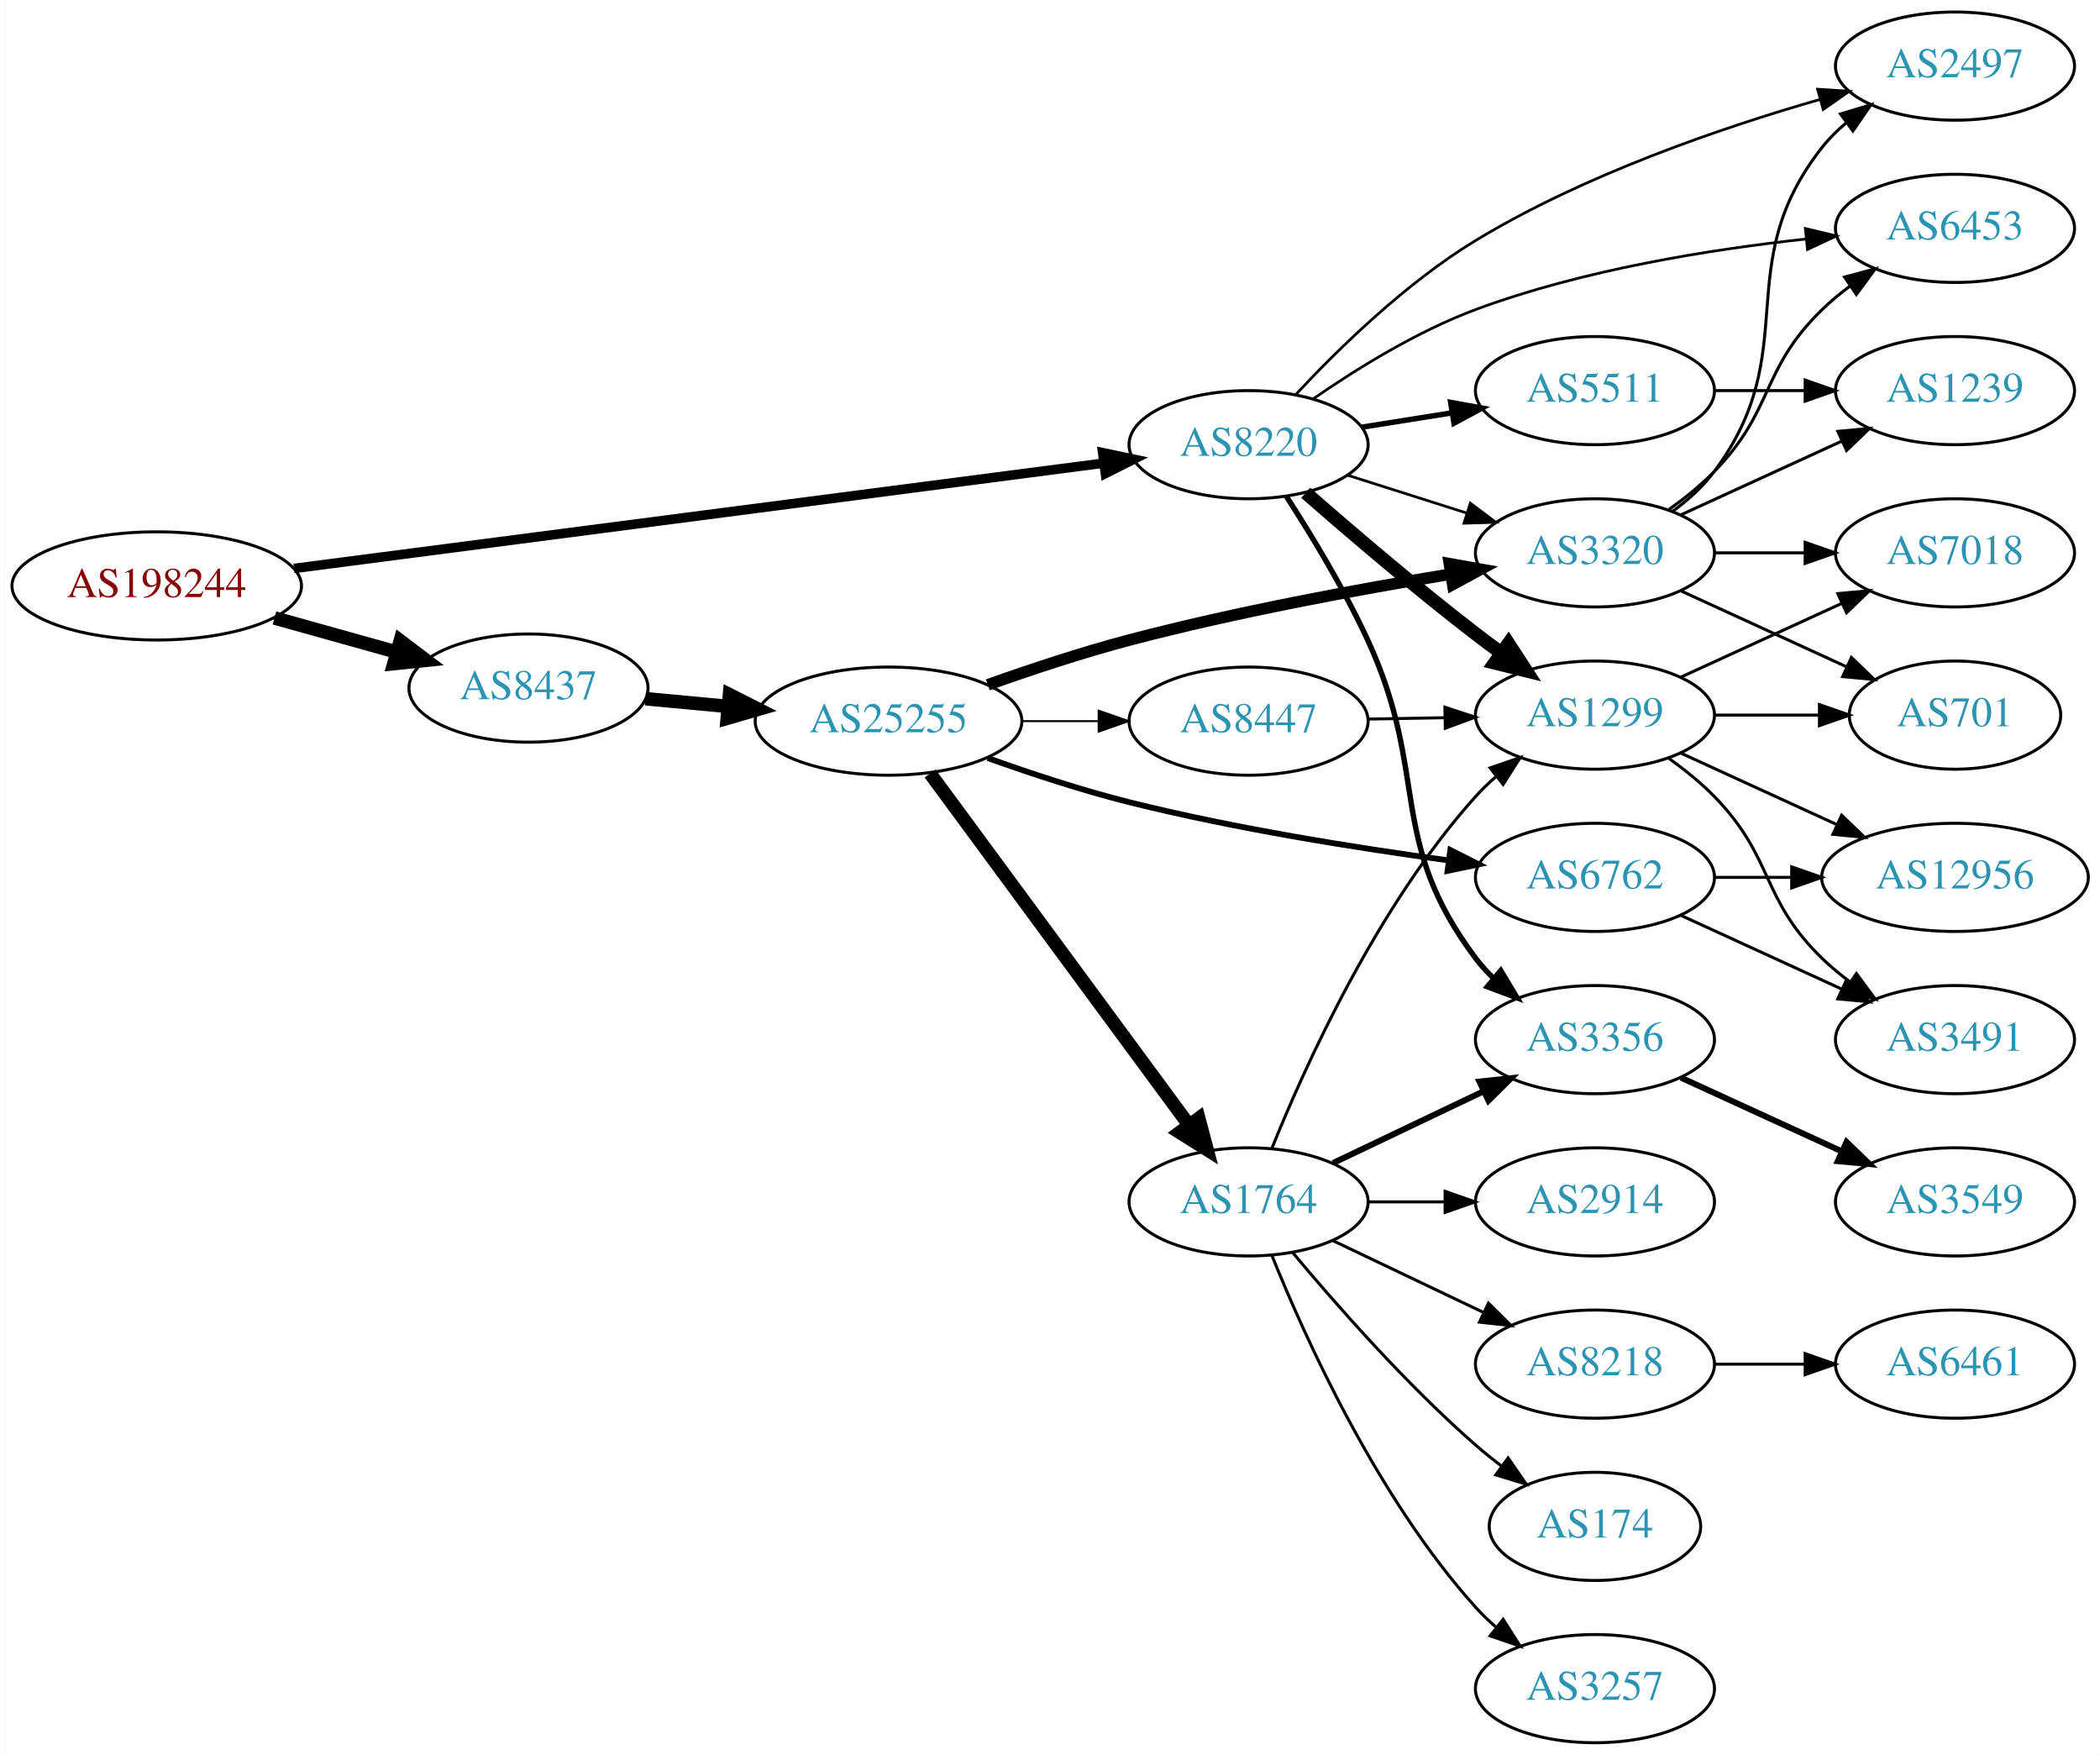
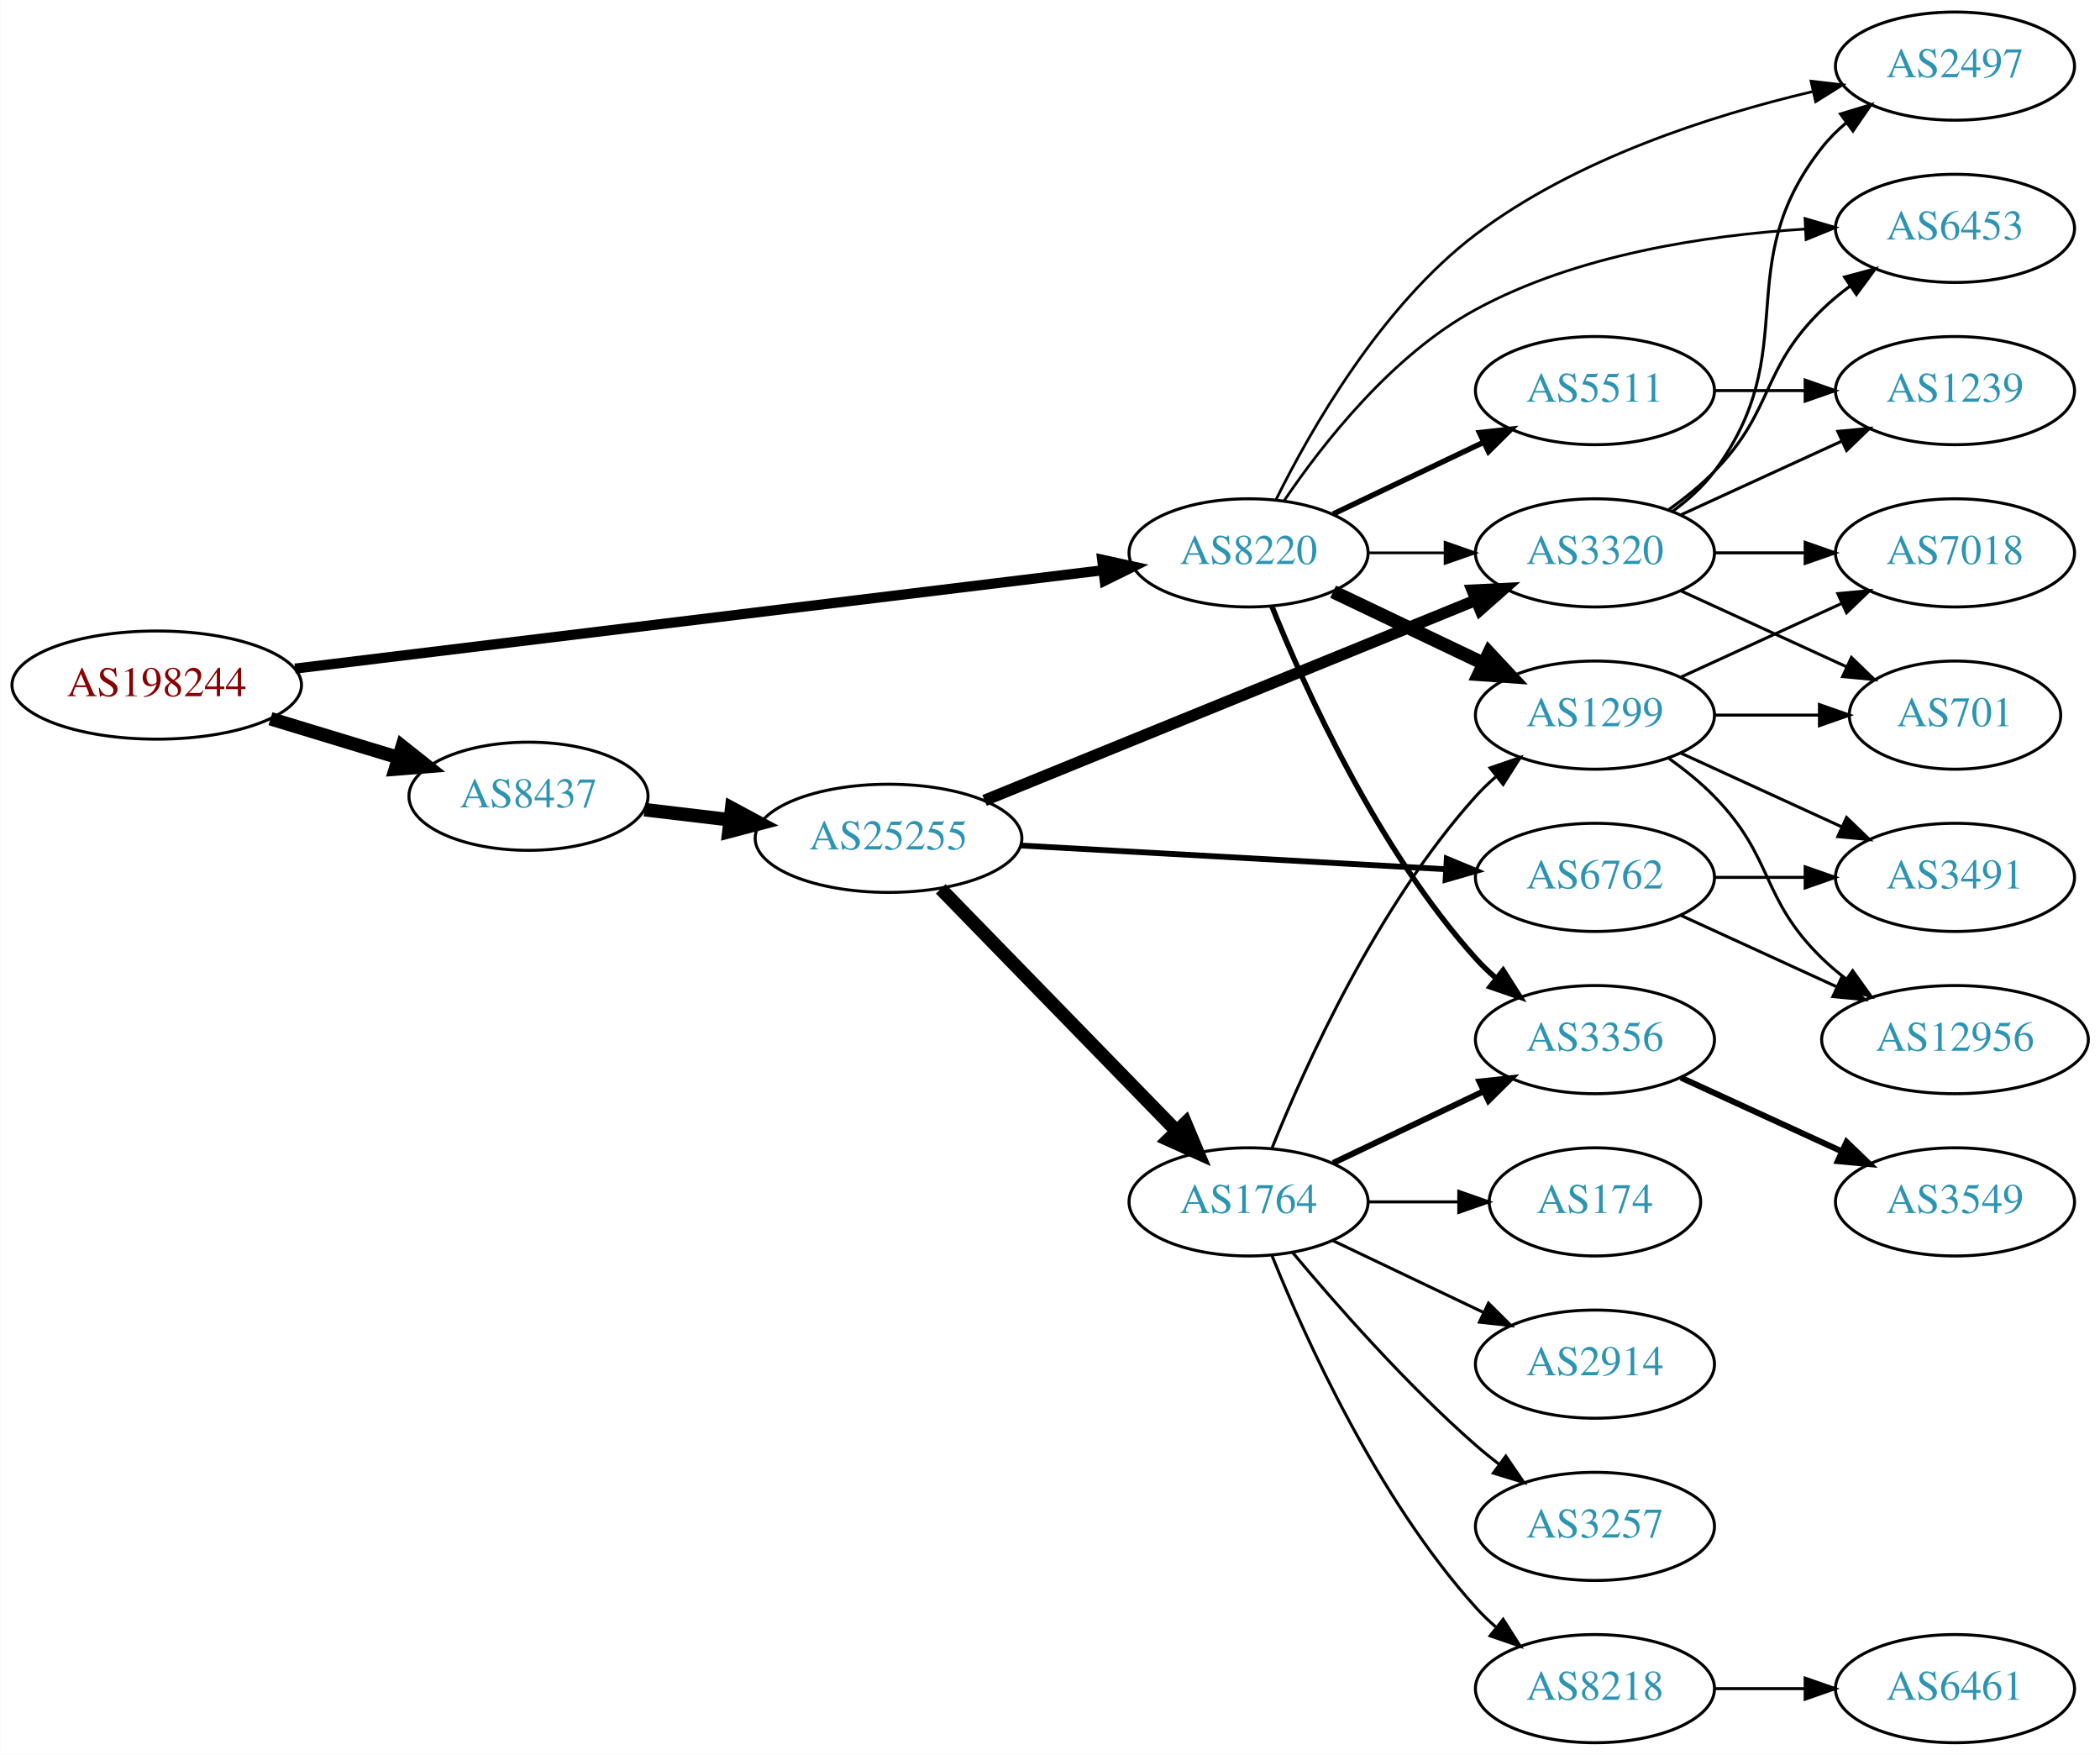
<svg xmlns="http://www.w3.org/2000/svg" xmlns:xlink="http://www.w3.org/1999/xlink" width="699pt" height="584pt" viewBox="0.00 0.00 698.85 584.00">
  <g id="graph0" class="graph" transform="scale(1 1) rotate(0) translate(4 580)">
    <polygon fill="white" stroke="none" points="-4,4 -4,-580 694.855,-580 694.855,4 -4,4" />
    <g id="node1" class="node">
      <g id="a_node1">
        <a xlink:href="/asn/198244" xlink:title="AS198244 ~ Austrian Power Grid AG [AT]">
-           <ellipse fill="#ffffff" stroke="black" cx="48.096" cy="-385" rx="48.192" ry="18" />
-           <text text-anchor="middle" x="48.096" y="-381.3" font-family="Times,serif" font-size="14.00" fill="#880000">AS198244</text>
+           <ellipse fill="#ffffff" stroke="black" cx="48.096" cy="-352" rx="48.192" ry="18" />
+           <text text-anchor="middle" x="48.096" y="-348.3" font-family="Times,serif" font-size="14.00" fill="#880000">AS198244</text>
        </a>
      </g>
    </g>
    <g id="node2" class="node">
      <g id="a_node2">
        <a xlink:href="/asn/8220" xlink:title="AS8220 ~ COLT [GB]">
-           <ellipse fill="#ffffff" stroke="black" cx="411.523" cy="-432" rx="39.794" ry="18" />
-           <text text-anchor="middle" x="411.523" y="-428.3" font-family="Times,serif" font-size="14.00" fill="#2c94b3">AS8220</text>
+           <ellipse fill="#ffffff" stroke="black" cx="411.523" cy="-396" rx="39.794" ry="18" />
+           <text text-anchor="middle" x="411.523" y="-392.3" font-family="Times,serif" font-size="14.00" fill="#2c94b3">AS8220</text>
        </a>
      </g>
    </g>
    <g id="edge1" class="edge">
-       <path fill="none" stroke="black" stroke-width="3.176" d="M93.776,-390.81C162.311,-399.723 292.803,-416.692 363.005,-425.821" />
-       <polygon fill="black" stroke="black" stroke-width="3.176" points="362.955,-429.344 373.323,-427.163 363.858,-422.402 362.955,-429.344" />
+       <path fill="none" stroke="black" stroke-width="3.375" d="M94.14,-357.484C162.717,-365.832 292.72,-381.659 362.837,-390.195" />
+       <polygon fill="black" stroke="black" stroke-width="3.375" points="362.796,-393.716 373.146,-391.45 363.642,-386.767 362.796,-393.716" />
    </g>
    <g id="node3" class="node">
      <g id="a_node3">
        <a xlink:href="/asn/8437" xlink:title="AS8437 ~ Hutchison Drei Austria GmbH [AT]">
-           <ellipse fill="#ffffff" stroke="black" cx="171.838" cy="-351" rx="39.794" ry="18" />
-           <text text-anchor="middle" x="171.838" y="-347.3" font-family="Times,serif" font-size="14.00" fill="#2c94b3">AS8437</text>
+           <ellipse fill="#ffffff" stroke="black" cx="171.838" cy="-315" rx="39.794" ry="18" />
+           <text text-anchor="middle" x="171.838" y="-311.3" font-family="Times,serif" font-size="14.00" fill="#2c94b3">AS8437</text>
        </a>
      </g>
    </g>
    <g id="edge2" class="edge">
-       <path fill="none" stroke="black" stroke-width="4.5" d="M87.282,-374.335C100.173,-370.735 114.649,-366.692 127.885,-362.996" />
-       <polygon fill="black" stroke="black" stroke-width="4.5" points="129.145,-366.732 137.717,-360.25 127.026,-359.147 129.145,-366.732" />
+       <path fill="none" stroke="black" stroke-width="4.5" d="M85.953,-340.798C99.356,-336.725 114.609,-332.089 128.452,-327.882" />
+       <polygon fill="black" stroke="black" stroke-width="4.5" points="129.814,-331.583 138.237,-324.908 127.524,-324.049 129.814,-331.583" />
    </g>
    <g id="node4" class="node">
      <g id="a_node4">
+         <a xlink:href="/asn/2497" xlink:title="AS2497 ~ Internet Initiative Japan Inc. [JP]">
+           <ellipse fill="#ffffff" stroke="black" cx="646.659" cy="-558" rx="39.794" ry="18" />
+           <text text-anchor="middle" x="646.659" y="-554.3" font-family="Times,serif" font-size="14.00" fill="#2c94b3">AS2497</text>
+         </a>
+       </g>
+     </g>
+     <g id="edge3" class="edge">
+       <path fill="none" stroke="black" stroke-width="0.9" d="M420.586,-413.576C432.154,-436.945 455.596,-478.075 487.17,-502 520.263,-527.077 565.528,-541.577 599.212,-549.511" />
+       <polygon fill="black" stroke="black" stroke-width="0.9" points="598.744,-552.993 609.267,-551.767 600.276,-546.163 598.744,-552.993" />
+     </g>
+     <g id="node5" class="node">
+       <g id="a_node5">
+         <a xlink:href="/asn/1299" xlink:title="AS1299 ~ Telia Carrier [EU]">
+           <ellipse fill="#ffffff" stroke="black" cx="526.816" cy="-342" rx="39.794" ry="18" />
+           <text text-anchor="middle" x="526.816" y="-338.3" font-family="Times,serif" font-size="14.00" fill="#2c94b3">AS1299</text>
+         </a>
+       </g>
+     </g>
+     <g id="edge4" class="edge">
+       <path fill="none" stroke="black" stroke-width="4.5" d="M439.66,-383.066C454.654,-375.919 473.475,-366.948 489.698,-359.215" />
+       <polygon fill="black" stroke="black" stroke-width="4.5" points="491.568,-362.686 498.901,-354.829 488.18,-355.577 491.568,-362.686" />
+     </g>
+     <g id="node6" class="node">
+       <g id="a_node6">
+         <a xlink:href="/asn/3320" xlink:title="AS3320 ~ DTAG [DE]">
+           <ellipse fill="#ffffff" stroke="black" cx="526.816" cy="-396" rx="39.794" ry="18" />
+           <text text-anchor="middle" x="526.816" y="-392.3" font-family="Times,serif" font-size="14.00" fill="#2c94b3">AS3320</text>
+         </a>
+       </g>
+     </g>
+     <g id="edge5" class="edge">
+       <path fill="none" stroke="black" stroke-width="0.9" d="M451.195,-396C459.398,-396 468.162,-396 476.694,-396" />
+       <polygon fill="black" stroke="black" stroke-width="0.9" points="476.934,-399.5 486.934,-396 476.933,-392.5 476.934,-399.5" />
+     </g>
+     <g id="node7" class="node">
+       <g id="a_node7">
+         <a xlink:href="/asn/5511" xlink:title="AS5511 ~ Orange S.A. [FR]">
+           <ellipse fill="#ffffff" stroke="black" cx="526.816" cy="-450" rx="39.794" ry="18" />
+           <text text-anchor="middle" x="526.816" y="-446.3" font-family="Times,serif" font-size="14.00" fill="#2c94b3">AS5511</text>
+         </a>
+       </g>
+     </g>
+     <g id="edge6" class="edge">
+       <path fill="none" stroke="black" stroke-width="1.8" d="M439.66,-408.934C454.654,-416.081 473.475,-425.052 489.698,-432.785" />
+       <polygon fill="black" stroke="black" stroke-width="1.8" points="488.368,-436.028 498.901,-437.171 491.38,-429.709 488.368,-436.028" />
+     </g>
+     <g id="node8" class="node">
+       <g id="a_node8">
        <a xlink:href="/asn/3356" xlink:title="AS3356 ~ Level 3 Parent, LLC [US]">
          <ellipse fill="#ffffff" stroke="black" cx="526.816" cy="-234" rx="39.794" ry="18" />
          <text text-anchor="middle" x="526.816" y="-230.3" font-family="Times,serif" font-size="14.00" fill="#2c94b3">AS3356</text>
        </a>
      </g>
    </g>
-     <g id="edge3" class="edge">
-       <path fill="none" stroke="black" stroke-width="1.8" d="M424.046,-414.883C432.329,-402.078 443.366,-383.931 451.17,-367 471.997,-321.815 457.29,-300.783 487.17,-261 488.921,-258.669 490.933,-256.463 493.099,-254.394" />
-       <polygon fill="black" stroke="black" stroke-width="1.8" points="495.458,-256.984 500.906,-247.897 490.981,-251.604 495.458,-256.984" />
-     </g>
-     <g id="node5" class="node">
-       <g id="a_node5">
-         <a xlink:href="/asn/3320" xlink:title="AS3320 ~ DTAG [DE]">
-           <ellipse fill="#ffffff" stroke="black" cx="526.816" cy="-396" rx="39.794" ry="18" />
-           <text text-anchor="middle" x="526.816" y="-392.3" font-family="Times,serif" font-size="14.00" fill="#2c94b3">AS3320</text>
-         </a>
-       </g>
-     </g>
-     <g id="edge4" class="edge">
-       <path fill="none" stroke="black" stroke-width="0.9" d="M444.383,-421.876C456.691,-417.965 470.944,-413.436 484.053,-409.271" />
-       <polygon fill="black" stroke="black" stroke-width="0.9" points="485.332,-412.537 493.803,-406.173 483.212,-405.865 485.332,-412.537" />
-     </g>
-     <g id="node6" class="node">
-       <g id="a_node6">
-         <a xlink:href="/asn/5511" xlink:title="AS5511 ~ Orange S.A. [FR]">
-           <ellipse fill="#ffffff" stroke="black" cx="526.816" cy="-450" rx="39.794" ry="18" />
-           <text text-anchor="middle" x="526.816" y="-446.3" font-family="Times,serif" font-size="14.00" fill="#2c94b3">AS5511</text>
-         </a>
-       </g>
-     </g>
-     <g id="edge5" class="edge">
-       <path fill="none" stroke="black" stroke-width="1.8" d="M449.306,-437.844C458.801,-439.353 469.148,-440.997 479.076,-442.574" />
-       <polygon fill="black" stroke="black" stroke-width="1.8" points="478.792,-446.073 489.218,-444.185 479.891,-439.159 478.792,-446.073" />
-     </g>
-     <g id="node7" class="node">
-       <g id="a_node7">
-         <a xlink:href="/asn/2497" xlink:title="AS2497 ~ Internet Initiative Japan Inc. [JP]">
-           <ellipse fill="#ffffff" stroke="black" cx="646.659" cy="-558" rx="39.794" ry="18" />
-           <text text-anchor="middle" x="646.659" y="-554.3" font-family="Times,serif" font-size="14.00" fill="#2c94b3">AS2497</text>
-         </a>
-       </g>
-     </g>
-     <g id="edge6" class="edge">
-       <path fill="none" stroke="black" stroke-width="0.9" d="M427.361,-448.826C441.468,-463.96 463.931,-485.917 487.17,-500 523.163,-521.812 568.662,-537.407 601.667,-546.894" />
-       <polygon fill="black" stroke="black" stroke-width="0.9" points="600.912,-550.317 611.485,-549.643 602.799,-543.577 600.912,-550.317" />
-     </g>
-     <g id="node8" class="node">
-       <g id="a_node8">
+     <g id="edge7" class="edge">
+       <path fill="none" stroke="black" stroke-width="1.8" d="M419.271,-378.213C430.322,-350.757 454.375,-297.422 487.17,-261 489.172,-258.776 491.391,-256.637 493.723,-254.603" />
+       <polygon fill="black" stroke="black" stroke-width="1.8" points="496.254,-257.065 501.942,-248.127 491.921,-251.567 496.254,-257.065" />
+     </g>
+     <g id="node9" class="node">
+       <g id="a_node9">
        <a xlink:href="/asn/6453" xlink:title="AS6453 ~ TATA COMMUNICATIONS (AMERICA) INC [US]">
          <ellipse fill="#ffffff" stroke="black" cx="646.659" cy="-504" rx="39.794" ry="18" />
          <text text-anchor="middle" x="646.659" y="-500.3" font-family="Times,serif" font-size="14.00" fill="#2c94b3">AS6453</text>
        </a>
      </g>
    </g>
-     <g id="edge7" class="edge">
-       <path fill="none" stroke="black" stroke-width="0.9" d="M433.004,-447.234C447.432,-457.221 467.594,-469.729 487.17,-477 522.703,-490.198 565.137,-496.991 597.151,-500.461" />
-       <polygon fill="black" stroke="black" stroke-width="0.9" points="596.855,-503.949 607.157,-501.475 597.561,-496.985 596.855,-503.949" />
-     </g>
-     <g id="node9" class="node">
-       <g id="a_node9">
-         <a xlink:href="/asn/1299" xlink:title="AS1299 ~ Telia Carrier [EU]">
-           <ellipse fill="#ffffff" stroke="black" cx="526.816" cy="-342" rx="39.794" ry="18" />
-           <text text-anchor="middle" x="526.816" y="-338.3" font-family="Times,serif" font-size="14.00" fill="#2c94b3">AS1299</text>
-         </a>
-       </g>
-     </g>
    <g id="edge8" class="edge">
-       <path fill="none" stroke="black" stroke-width="4.5" d="M430.546,-415.99C445.432,-402.963 467.272,-384.297 487.17,-369 489.913,-366.891 492.805,-364.742 495.72,-362.624" />
-       <polygon fill="black" stroke="black" stroke-width="4.5" points="498.041,-365.805 503.899,-356.795 493.47,-359.392 498.041,-365.805" />
+       <path fill="none" stroke="black" stroke-width="0.9" d="M423.37,-413.378C436.168,-432.29 459.272,-461.851 487.17,-477 520.812,-495.269 563.899,-501.712 596.654,-503.757" />
+       <polygon fill="black" stroke="black" stroke-width="0.9" points="596.736,-507.266 606.9,-504.276 597.09,-500.275 596.736,-507.266" />
    </g>
    <g id="node16" class="node">
      <g id="a_node16">
        <a xlink:href="/asn/25255" xlink:title="AS25255 ~ ==&gt; TELE2 AUSTRIA &lt;== [AT]">
-           <ellipse fill="#ffffff" stroke="black" cx="291.681" cy="-340" rx="44.393" ry="18" />
-           <text text-anchor="middle" x="291.681" y="-336.3" font-family="Times,serif" font-size="14.00" fill="#2c94b3">AS25255</text>
+           <ellipse fill="#ffffff" stroke="black" cx="291.681" cy="-301" rx="44.393" ry="18" />
+           <text text-anchor="middle" x="291.681" y="-297.3" font-family="Times,serif" font-size="14.00" fill="#2c94b3">AS25255</text>
        </a>
      </g>
    </g>
    <g id="edge15" class="edge">
-       <path fill="none" stroke="black" stroke-width="4.5" d="M210.773,-347.459C219.474,-346.647 228.878,-345.769 238.075,-344.91" />
-       <polygon fill="black" stroke="black" stroke-width="4.5" points="238.731,-348.804 248.321,-343.954 237.999,-340.963 238.731,-348.804" />
+       <path fill="none" stroke="black" stroke-width="4.5" d="M210.448,-310.532C219.451,-309.462 229.221,-308.302 238.744,-307.17" />
+       <polygon fill="black" stroke="black" stroke-width="4.5" points="239.467,-311.05 248.933,-305.96 238.538,-303.23 239.467,-311.05" />
    </g>
    <g id="node10" class="node">
      <g id="a_node10">
-         <a xlink:href="/asn/3549" xlink:title="AS3549 ~ Level 3 Parent, LLC [US]">
-           <ellipse fill="#ffffff" stroke="black" cx="646.659" cy="-180" rx="39.794" ry="18" />
-           <text text-anchor="middle" x="646.659" y="-176.3" font-family="Times,serif" font-size="14.00" fill="#2c94b3">AS3549</text>
+         <a xlink:href="/asn/7018" xlink:title="AS7018 ~ AT&amp;T Services, Inc. [US]">
+           <ellipse fill="#ffffff" stroke="black" cx="646.659" cy="-396" rx="39.794" ry="18" />
+           <text text-anchor="middle" x="646.659" y="-392.3" font-family="Times,serif" font-size="14.00" fill="#2c94b3">AS7018</text>
        </a>
      </g>
    </g>
    <g id="edge9" class="edge">
-       <path fill="none" stroke="black" stroke-width="2" d="M555.445,-221.339C571.402,-214.027 591.672,-204.739 608.955,-196.819" />
-       <polygon fill="black" stroke="black" stroke-width="2" points="610.57,-199.929 618.203,-192.581 607.654,-193.565 610.57,-199.929" />
-     </g>
-     <g id="edge29" class="edge">
-       <path fill="none" stroke="black" d="M552.747,-409.882C557.823,-413.611 562.741,-418.016 566.463,-423 596.734,-463.542 571.164,-491.246 602.463,-531 604.788,-533.953 607.531,-536.67 610.49,-539.147" />
-       <polygon fill="black" stroke="black" points="608.55,-542.064 618.687,-545.145 612.683,-536.415 608.55,-542.064" />
-     </g>
-     <g id="edge28" class="edge">
-       <path fill="none" stroke="black" d="M551.41,-410.389C556.666,-414.148 561.998,-418.437 566.463,-423 586.635,-443.617 581.769,-456.906 602.463,-477 605.308,-479.763 608.482,-482.386 611.782,-484.834" />
-       <polygon fill="black" stroke="black" points="609.898,-487.786 620.129,-490.538 613.847,-482.006 609.898,-487.786" />
+       <path fill="none" stroke="black" d="M555.445,-354.661C571.402,-361.973 591.672,-371.261 608.955,-379.181" />
+       <polygon fill="black" stroke="black" points="607.654,-382.435 618.203,-383.419 610.57,-376.071 607.654,-382.435" />
    </g>
    <g id="node11" class="node">
      <g id="a_node11">
        <a xlink:href="/asn/701" xlink:title="AS701 ~ UUNET [US]">
          <ellipse fill="#ffffff" stroke="black" cx="646.659" cy="-342" rx="35.194" ry="18" />
          <text text-anchor="middle" x="646.659" y="-338.3" font-family="Times,serif" font-size="14.00" fill="#2c94b3">AS701</text>
        </a>
      </g>
    </g>
+     <g id="edge10" class="edge">
+       <path fill="none" stroke="black" d="M566.729,-342C577.816,-342 589.975,-342 601.357,-342" />
+       <polygon fill="black" stroke="black" points="601.539,-345.5 611.539,-342 601.539,-338.5 601.539,-345.5" />
+     </g>
+     <g id="node12" class="node">
+       <g id="a_node12">
+         <a xlink:href="/asn/3491" xlink:title="AS3491 ~ PCCW Global, Inc. [US]">
+           <ellipse fill="#ffffff" stroke="black" cx="646.659" cy="-288" rx="39.794" ry="18" />
+           <text text-anchor="middle" x="646.659" y="-284.3" font-family="Times,serif" font-size="14.00" fill="#2c94b3">AS3491</text>
+         </a>
+       </g>
+     </g>
+     <g id="edge11" class="edge">
+       <path fill="none" stroke="black" d="M555.445,-329.339C571.402,-322.027 591.672,-312.739 608.955,-304.819" />
+       <polygon fill="black" stroke="black" points="610.57,-307.929 618.203,-300.581 607.654,-301.565 610.57,-307.929" />
+     </g>
+     <g id="node13" class="node">
+       <g id="a_node13">
+         <a xlink:href="/asn/12956" xlink:title="AS12956 ~ TELXIUS [ES]">
+           <ellipse fill="#ffffff" stroke="black" cx="646.659" cy="-234" rx="44.393" ry="18" />
+           <text text-anchor="middle" x="646.659" y="-230.3" font-family="Times,serif" font-size="14.00" fill="#2c94b3">AS12956</text>
+         </a>
+       </g>
+     </g>
+     <g id="edge12" class="edge">
+       <path fill="none" stroke="black" d="M551.41,-327.611C556.666,-323.852 561.998,-319.563 566.463,-315 586.635,-294.383 581.769,-281.094 602.463,-261 604.949,-258.586 607.686,-256.278 610.539,-254.1" />
+       <polygon fill="black" stroke="black" points="612.594,-256.934 618.775,-248.329 608.577,-251.202 612.594,-256.934" />
+     </g>
+     <g id="edge26" class="edge">
+       <path fill="none" stroke="black" d="M552.747,-409.882C557.823,-413.611 562.741,-418.016 566.463,-423 596.734,-463.542 571.164,-491.246 602.463,-531 604.788,-533.953 607.531,-536.67 610.49,-539.147" />
+       <polygon fill="black" stroke="black" points="608.55,-542.064 618.687,-545.145 612.683,-536.415 608.55,-542.064" />
+     </g>
    <g id="edge27" class="edge">
+       <path fill="none" stroke="black" d="M551.41,-410.389C556.666,-414.148 561.998,-418.437 566.463,-423 586.635,-443.617 581.769,-456.906 602.463,-477 605.308,-479.763 608.482,-482.386 611.782,-484.834" />
+       <polygon fill="black" stroke="black" points="609.898,-487.786 620.129,-490.538 613.847,-482.006 609.898,-487.786" />
+     </g>
+     <g id="edge28" class="edge">
+       <path fill="none" stroke="black" d="M566.729,-396C576.282,-396 586.632,-396 596.594,-396" />
+       <polygon fill="black" stroke="black" points="596.787,-399.5 606.787,-396 596.787,-392.5 596.787,-399.5" />
+     </g>
+     <g id="edge29" class="edge">
      <path fill="none" stroke="black" d="M555.445,-383.339C571.861,-375.817 592.843,-366.202 610.44,-358.139" />
      <polygon fill="black" stroke="black" points="612.184,-361.189 619.817,-353.842 609.268,-354.826 612.184,-361.189" />
-     </g>
-     <g id="node12" class="node">
-       <g id="a_node12">
-         <a xlink:href="/asn/7018" xlink:title="AS7018 ~ AT&amp;T Services, Inc. [US]">
-           <ellipse fill="#ffffff" stroke="black" cx="646.659" cy="-396" rx="39.794" ry="18" />
-           <text text-anchor="middle" x="646.659" y="-392.3" font-family="Times,serif" font-size="14.00" fill="#2c94b3">AS7018</text>
-         </a>
-       </g>
-     </g>
-     <g id="edge30" class="edge">
-       <path fill="none" stroke="black" d="M566.729,-396C576.282,-396 586.632,-396 596.594,-396" />
-       <polygon fill="black" stroke="black" points="596.787,-399.5 606.787,-396 596.787,-392.5 596.787,-399.5" />
    </g>
    <g id="node15" class="node">
      <g id="a_node15">
        <a xlink:href="/asn/1239" xlink:title="AS1239 ~ Sprint [US]">
          <ellipse fill="#ffffff" stroke="black" cx="646.659" cy="-450" rx="39.794" ry="18" />
          <text text-anchor="middle" x="646.659" y="-446.3" font-family="Times,serif" font-size="14.00" fill="#2c94b3">AS1239</text>
        </a>
      </g>
    </g>
-     <g id="edge31" class="edge">
+     <g id="edge30" class="edge">
      <path fill="none" stroke="black" d="M555.445,-408.661C571.402,-415.973 591.672,-425.261 608.955,-433.181" />
      <polygon fill="black" stroke="black" points="607.654,-436.435 618.203,-437.419 610.57,-430.071 607.654,-436.435" />
    </g>
    <g id="edge14" class="edge">
      <path fill="none" stroke="black" d="M566.729,-450C576.282,-450 586.632,-450 596.594,-450" />
      <polygon fill="black" stroke="black" points="596.787,-453.5 606.787,-450 596.787,-446.5 596.787,-453.5" />
    </g>
-     <g id="edge10" class="edge">
-       <path fill="none" stroke="black" d="M566.729,-342C577.816,-342 589.975,-342 601.357,-342" />
-       <polygon fill="black" stroke="black" points="601.539,-345.5 611.539,-342 601.539,-338.5 601.539,-345.5" />
-     </g>
-     <g id="edge11" class="edge">
-       <path fill="none" stroke="black" d="M555.445,-354.661C571.402,-361.973 591.672,-371.261 608.955,-379.181" />
-       <polygon fill="black" stroke="black" points="607.654,-382.435 618.203,-383.419 610.57,-376.071 607.654,-382.435" />
-     </g>
-     <g id="node13" class="node">
-       <g id="a_node13">
-         <a xlink:href="/asn/3491" xlink:title="AS3491 ~ PCCW Global, Inc. [US]">
-           <ellipse fill="#ffffff" stroke="black" cx="646.659" cy="-234" rx="39.794" ry="18" />
-           <text text-anchor="middle" x="646.659" y="-230.3" font-family="Times,serif" font-size="14.00" fill="#2c94b3">AS3491</text>
-         </a>
-       </g>
-     </g>
-     <g id="edge12" class="edge">
-       <path fill="none" stroke="black" d="M551.41,-327.611C556.666,-323.852 561.998,-319.563 566.463,-315 586.635,-294.383 581.769,-281.094 602.463,-261 605.308,-258.237 608.482,-255.614 611.782,-253.166" />
-       <polygon fill="black" stroke="black" points="613.847,-255.994 620.129,-247.462 609.898,-250.214 613.847,-255.994" />
-     </g>
    <g id="node14" class="node">
      <g id="a_node14">
-         <a xlink:href="/asn/12956" xlink:title="AS12956 ~ TELXIUS [ES]">
-           <ellipse fill="#ffffff" stroke="black" cx="646.659" cy="-288" rx="44.393" ry="18" />
-           <text text-anchor="middle" x="646.659" y="-284.3" font-family="Times,serif" font-size="14.00" fill="#2c94b3">AS12956</text>
+         <a xlink:href="/asn/3549" xlink:title="AS3549 ~ Level 3 Parent, LLC [US]">
+           <ellipse fill="#ffffff" stroke="black" cx="646.659" cy="-180" rx="39.794" ry="18" />
+           <text text-anchor="middle" x="646.659" y="-176.3" font-family="Times,serif" font-size="14.00" fill="#2c94b3">AS3549</text>
        </a>
      </g>
    </g>
    <g id="edge13" class="edge">
-       <path fill="none" stroke="black" d="M555.445,-329.339C570.943,-322.238 590.509,-313.272 607.456,-305.506" />
-       <polygon fill="black" stroke="black" points="608.926,-308.683 616.559,-301.335 606.009,-302.319 608.926,-308.683" />
+       <path fill="none" stroke="black" stroke-width="2" d="M555.445,-221.339C571.402,-214.027 591.672,-204.739 608.955,-196.819" />
+       <polygon fill="black" stroke="black" stroke-width="2" points="610.57,-199.929 618.203,-192.581 607.654,-193.565 610.57,-199.929" />
    </g>
    <g id="edge18" class="edge">
-       <path fill="none" stroke="black" stroke-width="3.857" d="M324.73,-352.087C339.018,-357.173 356.143,-362.859 371.877,-367 407.32,-376.329 448.107,-383.873 478.79,-388.926" />
-       <polygon fill="black" stroke="black" stroke-width="3.857" points="478.355,-392.401 488.785,-390.542 479.473,-385.49 478.355,-392.401" />
+       <path fill="none" stroke="black" stroke-width="3.857" d="M323.639,-313.615C365.847,-330.814 441.427,-361.613 487.262,-380.29" />
+       <polygon fill="black" stroke="black" stroke-width="3.857" points="485.987,-383.55 496.569,-384.082 488.629,-377.067 485.987,-383.55" />
    </g>
    <g id="node17" class="node">
      <g id="a_node17">
+         <a xlink:href="/asn/1764" xlink:title="AS1764 ~ NEXTLAYER-AS [AT]">
+           <ellipse fill="#ffffff" stroke="black" cx="411.523" cy="-180" rx="39.794" ry="18" />
+           <text text-anchor="middle" x="411.523" y="-176.3" font-family="Times,serif" font-size="14.00" fill="#2c94b3">AS1764</text>
+         </a>
+       </g>
+     </g>
+     <g id="edge16" class="edge">
+       <path fill="none" stroke="black" stroke-width="4.5" d="M309.066,-284.175C329.496,-263.198 364.534,-227.222 387.614,-203.523" />
+       <polygon fill="black" stroke="black" stroke-width="4.5" points="390.497,-206.206 394.653,-196.295 384.855,-200.712 390.497,-206.206" />
+     </g>
+     <g id="node18" class="node">
+       <g id="a_node18">
        <a xlink:href="/asn/6762" xlink:title="AS6762 ~ TELECOM ITALIA SPARKLE S.p.A. [IT]">
          <ellipse fill="#ffffff" stroke="black" cx="526.816" cy="-288" rx="39.794" ry="18" />
          <text text-anchor="middle" x="526.816" y="-284.3" font-family="Times,serif" font-size="14.00" fill="#2c94b3">AS6762</text>
        </a>
      </g>
    </g>
-     <g id="edge16" class="edge">
-       <path fill="none" stroke="black" stroke-width="1.929" d="M324.681,-327.725C338.96,-322.604 356.092,-316.943 371.877,-313 407.042,-304.216 447.524,-297.783 478.146,-293.643" />
-       <polygon fill="black" stroke="black" stroke-width="1.929" points="478.674,-297.104 488.131,-292.327 477.76,-290.164 478.674,-297.104" />
-     </g>
-     <g id="node18" class="node">
-       <g id="a_node18">
-         <a xlink:href="/asn/1764" xlink:title="AS1764 ~ NEXTLAYER-AS [AT]">
-           <ellipse fill="#ffffff" stroke="black" cx="411.523" cy="-180" rx="39.794" ry="18" />
-           <text text-anchor="middle" x="411.523" y="-176.3" font-family="Times,serif" font-size="14.00" fill="#2c94b3">AS1764</text>
-         </a>
-       </g>
-     </g>
    <g id="edge17" class="edge">
-       <path fill="none" stroke="black" stroke-width="4.5" d="M305.516,-322.573C326.325,-294.32 367.521,-238.386 391.666,-205.603" />
-       <polygon fill="black" stroke="black" stroke-width="4.5" points="394.943,-207.793 397.703,-197.406 388.603,-203.123 394.943,-207.793" />
-     </g>
-     <g id="node19" class="node">
-       <g id="a_node19">
-         <a xlink:href="/asn/8447" xlink:title="AS8447 ~ A1 Telekom Austria AG [AT]">
-           <ellipse fill="#ffffff" stroke="black" cx="411.523" cy="-340" rx="39.794" ry="18" />
-           <text text-anchor="middle" x="411.523" y="-336.3" font-family="Times,serif" font-size="14.00" fill="#2c94b3">AS8447</text>
-         </a>
-       </g>
-     </g>
-     <g id="edge19" class="edge">
-       <path fill="none" stroke="black" stroke-width="0.643" d="M335.892,-340C344.204,-340 352.967,-340 361.449,-340" />
-       <polygon fill="black" stroke="black" stroke-width="0.643" points="361.608,-343.5 371.608,-340 361.608,-336.5 361.608,-343.5" />
-     </g>
-     <g id="edge32" class="edge">
-       <path fill="none" stroke="black" d="M555.445,-275.339C571.402,-268.027 591.672,-258.739 608.955,-250.819" />
-       <polygon fill="black" stroke="black" points="610.57,-253.929 618.203,-246.581 607.654,-247.565 610.57,-253.929" />
-     </g>
-     <g id="edge33" class="edge">
-       <path fill="none" stroke="black" d="M566.729,-288C574.831,-288 583.507,-288 592.033,-288" />
-       <polygon fill="black" stroke="black" points="592.31,-291.5 602.31,-288 592.31,-284.5 592.31,-291.5" />
-     </g>
-     <g id="edge25" class="edge">
-       <path fill="none" stroke="black" stroke-width="2" d="M439.66,-192.934C454.654,-200.081 473.475,-209.052 489.698,-216.785" />
-       <polygon fill="black" stroke="black" stroke-width="2" points="488.368,-220.028 498.901,-221.171 491.38,-213.709 488.368,-220.028" />
+       <path fill="none" stroke="black" stroke-width="1.929" d="M335.713,-298.6C375.739,-296.369 435.315,-293.046 477.078,-290.718" />
+       <polygon fill="black" stroke="black" stroke-width="1.929" points="477.499,-294.2 487.289,-290.148 477.109,-287.211 477.499,-294.2" />
    </g>
    <g id="edge24" class="edge">
      <path fill="none" stroke="black" d="M419.271,-197.787C430.322,-225.243 454.375,-278.578 487.17,-315 489.172,-317.224 491.391,-319.363 493.723,-321.397" />
      <polygon fill="black" stroke="black" points="491.921,-324.433 501.942,-327.873 496.254,-318.935 491.921,-324.433" />
    </g>
+     <g id="edge22" class="edge">
+       <path fill="none" stroke="black" stroke-width="2" d="M439.66,-192.934C454.654,-200.081 473.475,-209.052 489.698,-216.785" />
+       <polygon fill="black" stroke="black" stroke-width="2" points="488.368,-220.028 498.901,-221.171 491.38,-213.709 488.368,-220.028" />
+     </g>
+     <g id="node19" class="node">
+       <g id="a_node19">
+         <a xlink:href="/asn/8218" xlink:title="AS8218 ~ legacy Neotelecoms [FR]">
+           <ellipse fill="#ffffff" stroke="black" cx="526.816" cy="-18" rx="39.794" ry="18" />
+           <text text-anchor="middle" x="526.816" y="-14.3" font-family="Times,serif" font-size="14.00" fill="#2c94b3">AS8218</text>
+         </a>
+       </g>
+     </g>
+     <g id="edge19" class="edge">
+       <path fill="none" stroke="black" d="M419.271,-162.213C430.322,-134.757 454.375,-81.422 487.17,-45 489.172,-42.776 491.391,-40.637 493.723,-38.603" />
+       <polygon fill="black" stroke="black" points="496.254,-41.065 501.942,-32.127 491.921,-35.567 496.254,-41.065" />
+     </g>
    <g id="node20" class="node">
      <g id="a_node20">
-         <a xlink:href="/asn/2914" xlink:title="AS2914 ~ NTT America, Inc. [US]">
-           <ellipse fill="#ffffff" stroke="black" cx="526.816" cy="-180" rx="39.794" ry="18" />
-           <text text-anchor="middle" x="526.816" y="-176.3" font-family="Times,serif" font-size="14.00" fill="#2c94b3">AS2914</text>
+         <a xlink:href="/asn/174" xlink:title="AS174 ~ Cogent Communications [US]">
+           <ellipse fill="#ffffff" stroke="black" cx="526.816" cy="-180" rx="35.194" ry="18" />
+           <text text-anchor="middle" x="526.816" y="-176.3" font-family="Times,serif" font-size="14.00" fill="#2c94b3">AS174</text>
        </a>
      </g>
    </g>
    <g id="edge20" class="edge">
-       <path fill="none" stroke="black" d="M451.195,-180C459.398,-180 468.162,-180 476.694,-180" />
-       <polygon fill="black" stroke="black" points="476.934,-183.5 486.934,-180 476.933,-176.5 476.934,-183.5" />
+       <path fill="none" stroke="black" d="M451.195,-180C460.901,-180 471.391,-180 481.354,-180" />
+       <polygon fill="black" stroke="black" points="481.491,-183.5 491.491,-180 481.49,-176.5 481.491,-183.5" />
    </g>
    <g id="node21" class="node">
      <g id="a_node21">
-         <a xlink:href="/asn/8218" xlink:title="AS8218 ~ legacy Neotelecoms [FR]">
+         <a xlink:href="/asn/2914" xlink:title="AS2914 ~ NTT America, Inc. [US]">
          <ellipse fill="#ffffff" stroke="black" cx="526.816" cy="-126" rx="39.794" ry="18" />
-           <text text-anchor="middle" x="526.816" y="-122.3" font-family="Times,serif" font-size="14.00" fill="#2c94b3">AS8218</text>
+           <text text-anchor="middle" x="526.816" y="-122.3" font-family="Times,serif" font-size="14.00" fill="#2c94b3">AS2914</text>
        </a>
      </g>
    </g>
    <g id="edge21" class="edge">
      <path fill="none" stroke="black" d="M439.66,-167.066C454.654,-159.919 473.475,-150.948 489.698,-143.215" />
      <polygon fill="black" stroke="black" points="491.38,-146.291 498.901,-138.829 488.368,-139.972 491.38,-146.291" />
    </g>
    <g id="node22" class="node">
      <g id="a_node22">
        <a xlink:href="/asn/3257" xlink:title="AS3257 ~ GTT [DE]">
-           <ellipse fill="#ffffff" stroke="black" cx="526.816" cy="-18" rx="39.794" ry="18" />
-           <text text-anchor="middle" x="526.816" y="-14.3" font-family="Times,serif" font-size="14.00" fill="#2c94b3">AS3257</text>
-         </a>
-       </g>
-     </g>
-     <g id="edge22" class="edge">
-       <path fill="none" stroke="black" d="M419.271,-162.213C430.322,-134.757 454.375,-81.422 487.17,-45 489.172,-42.776 491.391,-40.637 493.723,-38.603" />
-       <polygon fill="black" stroke="black" points="496.254,-41.065 501.942,-32.127 491.921,-35.567 496.254,-41.065" />
+           <ellipse fill="#ffffff" stroke="black" cx="526.816" cy="-72" rx="39.794" ry="18" />
+           <text text-anchor="middle" x="526.816" y="-68.3" font-family="Times,serif" font-size="14.00" fill="#2c94b3">AS3257</text>
+         </a>
+       </g>
+     </g>
+     <g id="edge23" class="edge">
+       <path fill="none" stroke="black" d="M426.153,-163.183C440.436,-146.071 463.982,-119.255 487.17,-99 489.635,-96.846 492.274,-94.706 494.971,-92.628" />
+       <polygon fill="black" stroke="black" points="497.144,-95.375 503.125,-86.63 492.996,-89.736 497.144,-95.375" />
+     </g>
+     <g id="edge32" class="edge">
+       <path fill="none" stroke="black" d="M566.729,-288C576.282,-288 586.632,-288 596.594,-288" />
+       <polygon fill="black" stroke="black" points="596.787,-291.5 606.787,-288 596.787,-284.5 596.787,-291.5" />
+     </g>
+     <g id="edge31" class="edge">
+       <path fill="none" stroke="black" d="M555.445,-275.339C570.943,-268.238 590.509,-259.272 607.456,-251.506" />
+       <polygon fill="black" stroke="black" points="608.926,-254.683 616.559,-247.335 606.009,-248.319 608.926,-254.683" />
    </g>
    <g id="node23" class="node">
      <g id="a_node23">
-         <a xlink:href="/asn/174" xlink:title="AS174 ~ Cogent Communications [US]">
-           <ellipse fill="#ffffff" stroke="black" cx="526.816" cy="-72" rx="35.194" ry="18" />
-           <text text-anchor="middle" x="526.816" y="-68.3" font-family="Times,serif" font-size="14.00" fill="#2c94b3">AS174</text>
-         </a>
-       </g>
-     </g>
-     <g id="edge23" class="edge">
-       <path fill="none" stroke="black" d="M426.153,-163.183C440.436,-146.071 463.982,-119.255 487.17,-99 489.839,-96.668 492.712,-94.352 495.642,-92.114" />
-       <polygon fill="black" stroke="black" points="497.92,-94.784 503.934,-86.061 493.793,-89.13 497.92,-94.784" />
-     </g>
-     <g id="edge34" class="edge">
-       <path fill="none" stroke="black" d="M451.195,-340.683C459.398,-340.828 468.162,-340.982 476.694,-341.133" />
-       <polygon fill="black" stroke="black" points="476.873,-344.636 486.934,-341.314 476.997,-337.638 476.873,-344.636" />
-     </g>
-     <g id="node24" class="node">
-       <g id="a_node24">
        <a xlink:href="/asn/6461" xlink:title="AS6461 ~ Zayo Bandwidth [US]">
-           <ellipse fill="#ffffff" stroke="black" cx="646.659" cy="-126" rx="39.794" ry="18" />
-           <text text-anchor="middle" x="646.659" y="-122.3" font-family="Times,serif" font-size="14.00" fill="#2c94b3">AS6461</text>
-         </a>
-       </g>
-     </g>
-     <g id="edge26" class="edge">
-       <path fill="none" stroke="black" d="M566.729,-126C576.282,-126 586.632,-126 596.594,-126" />
-       <polygon fill="black" stroke="black" points="596.787,-129.5 606.787,-126 596.787,-122.5 596.787,-129.5" />
+           <ellipse fill="#ffffff" stroke="black" cx="646.659" cy="-18" rx="39.794" ry="18" />
+           <text text-anchor="middle" x="646.659" y="-14.3" font-family="Times,serif" font-size="14.00" fill="#2c94b3">AS6461</text>
+         </a>
+       </g>
+     </g>
+     <g id="edge25" class="edge">
+       <path fill="none" stroke="black" d="M566.729,-18C576.282,-18 586.632,-18 596.594,-18" />
+       <polygon fill="black" stroke="black" points="596.787,-21.5 606.787,-18 596.787,-14.5 596.787,-21.5" />
    </g>
  </g>
</svg>
